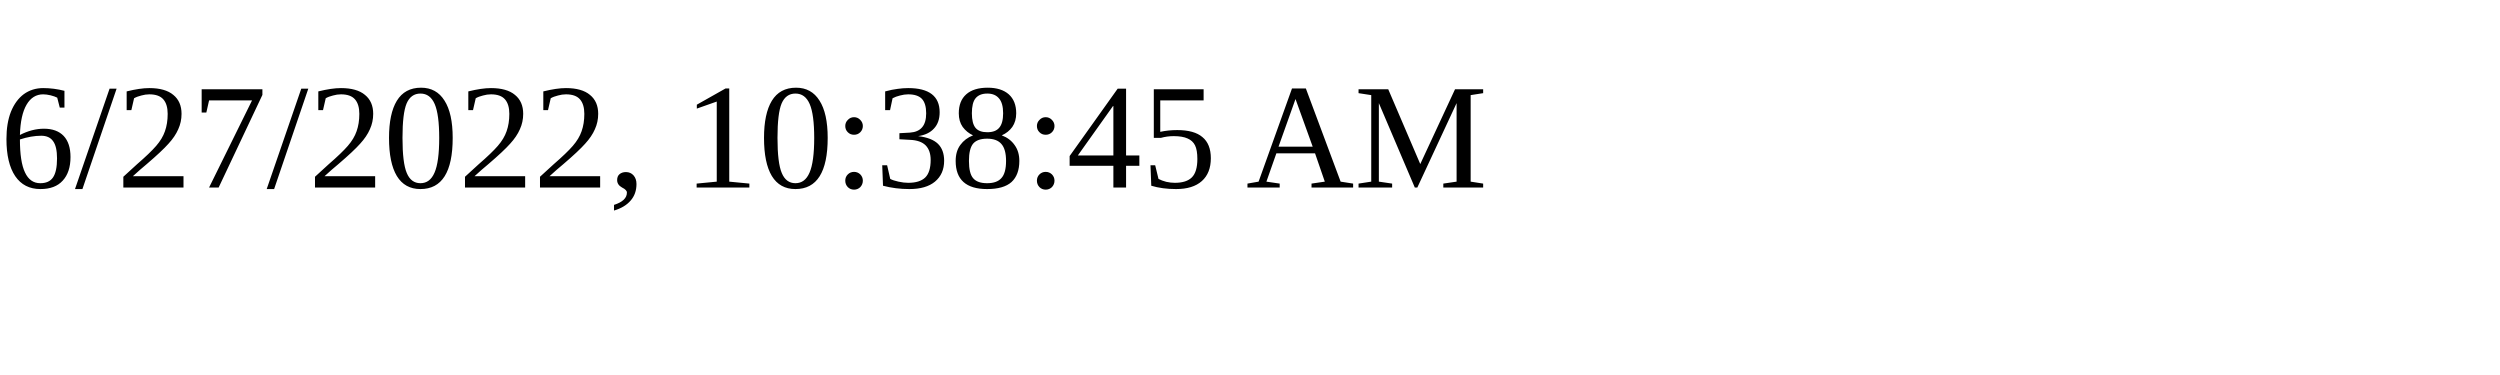
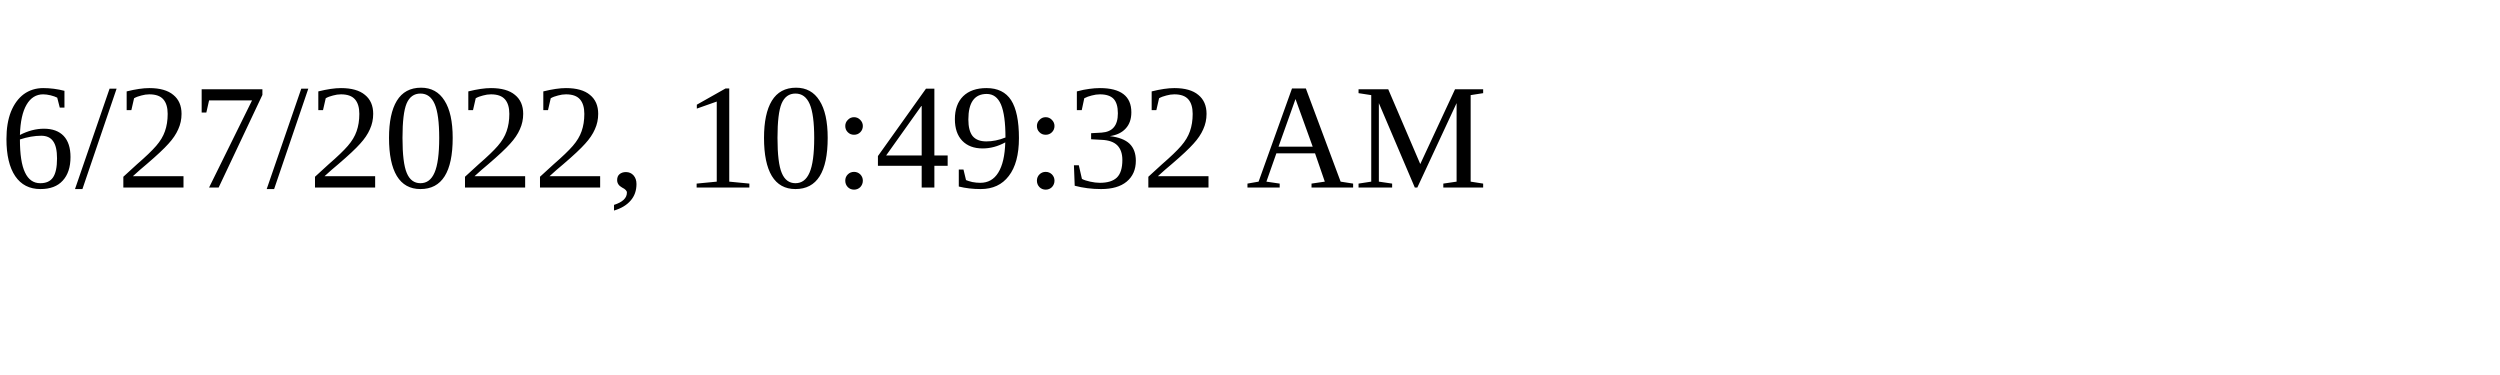
<svg xmlns="http://www.w3.org/2000/svg" height="30" width="200">
-   <text x="0" y="15">6/27/2022, 10:38:45 AM</text>
+   <text x="0" y="15">6/27/2022, 10:49:32 AM</text>
</svg>
